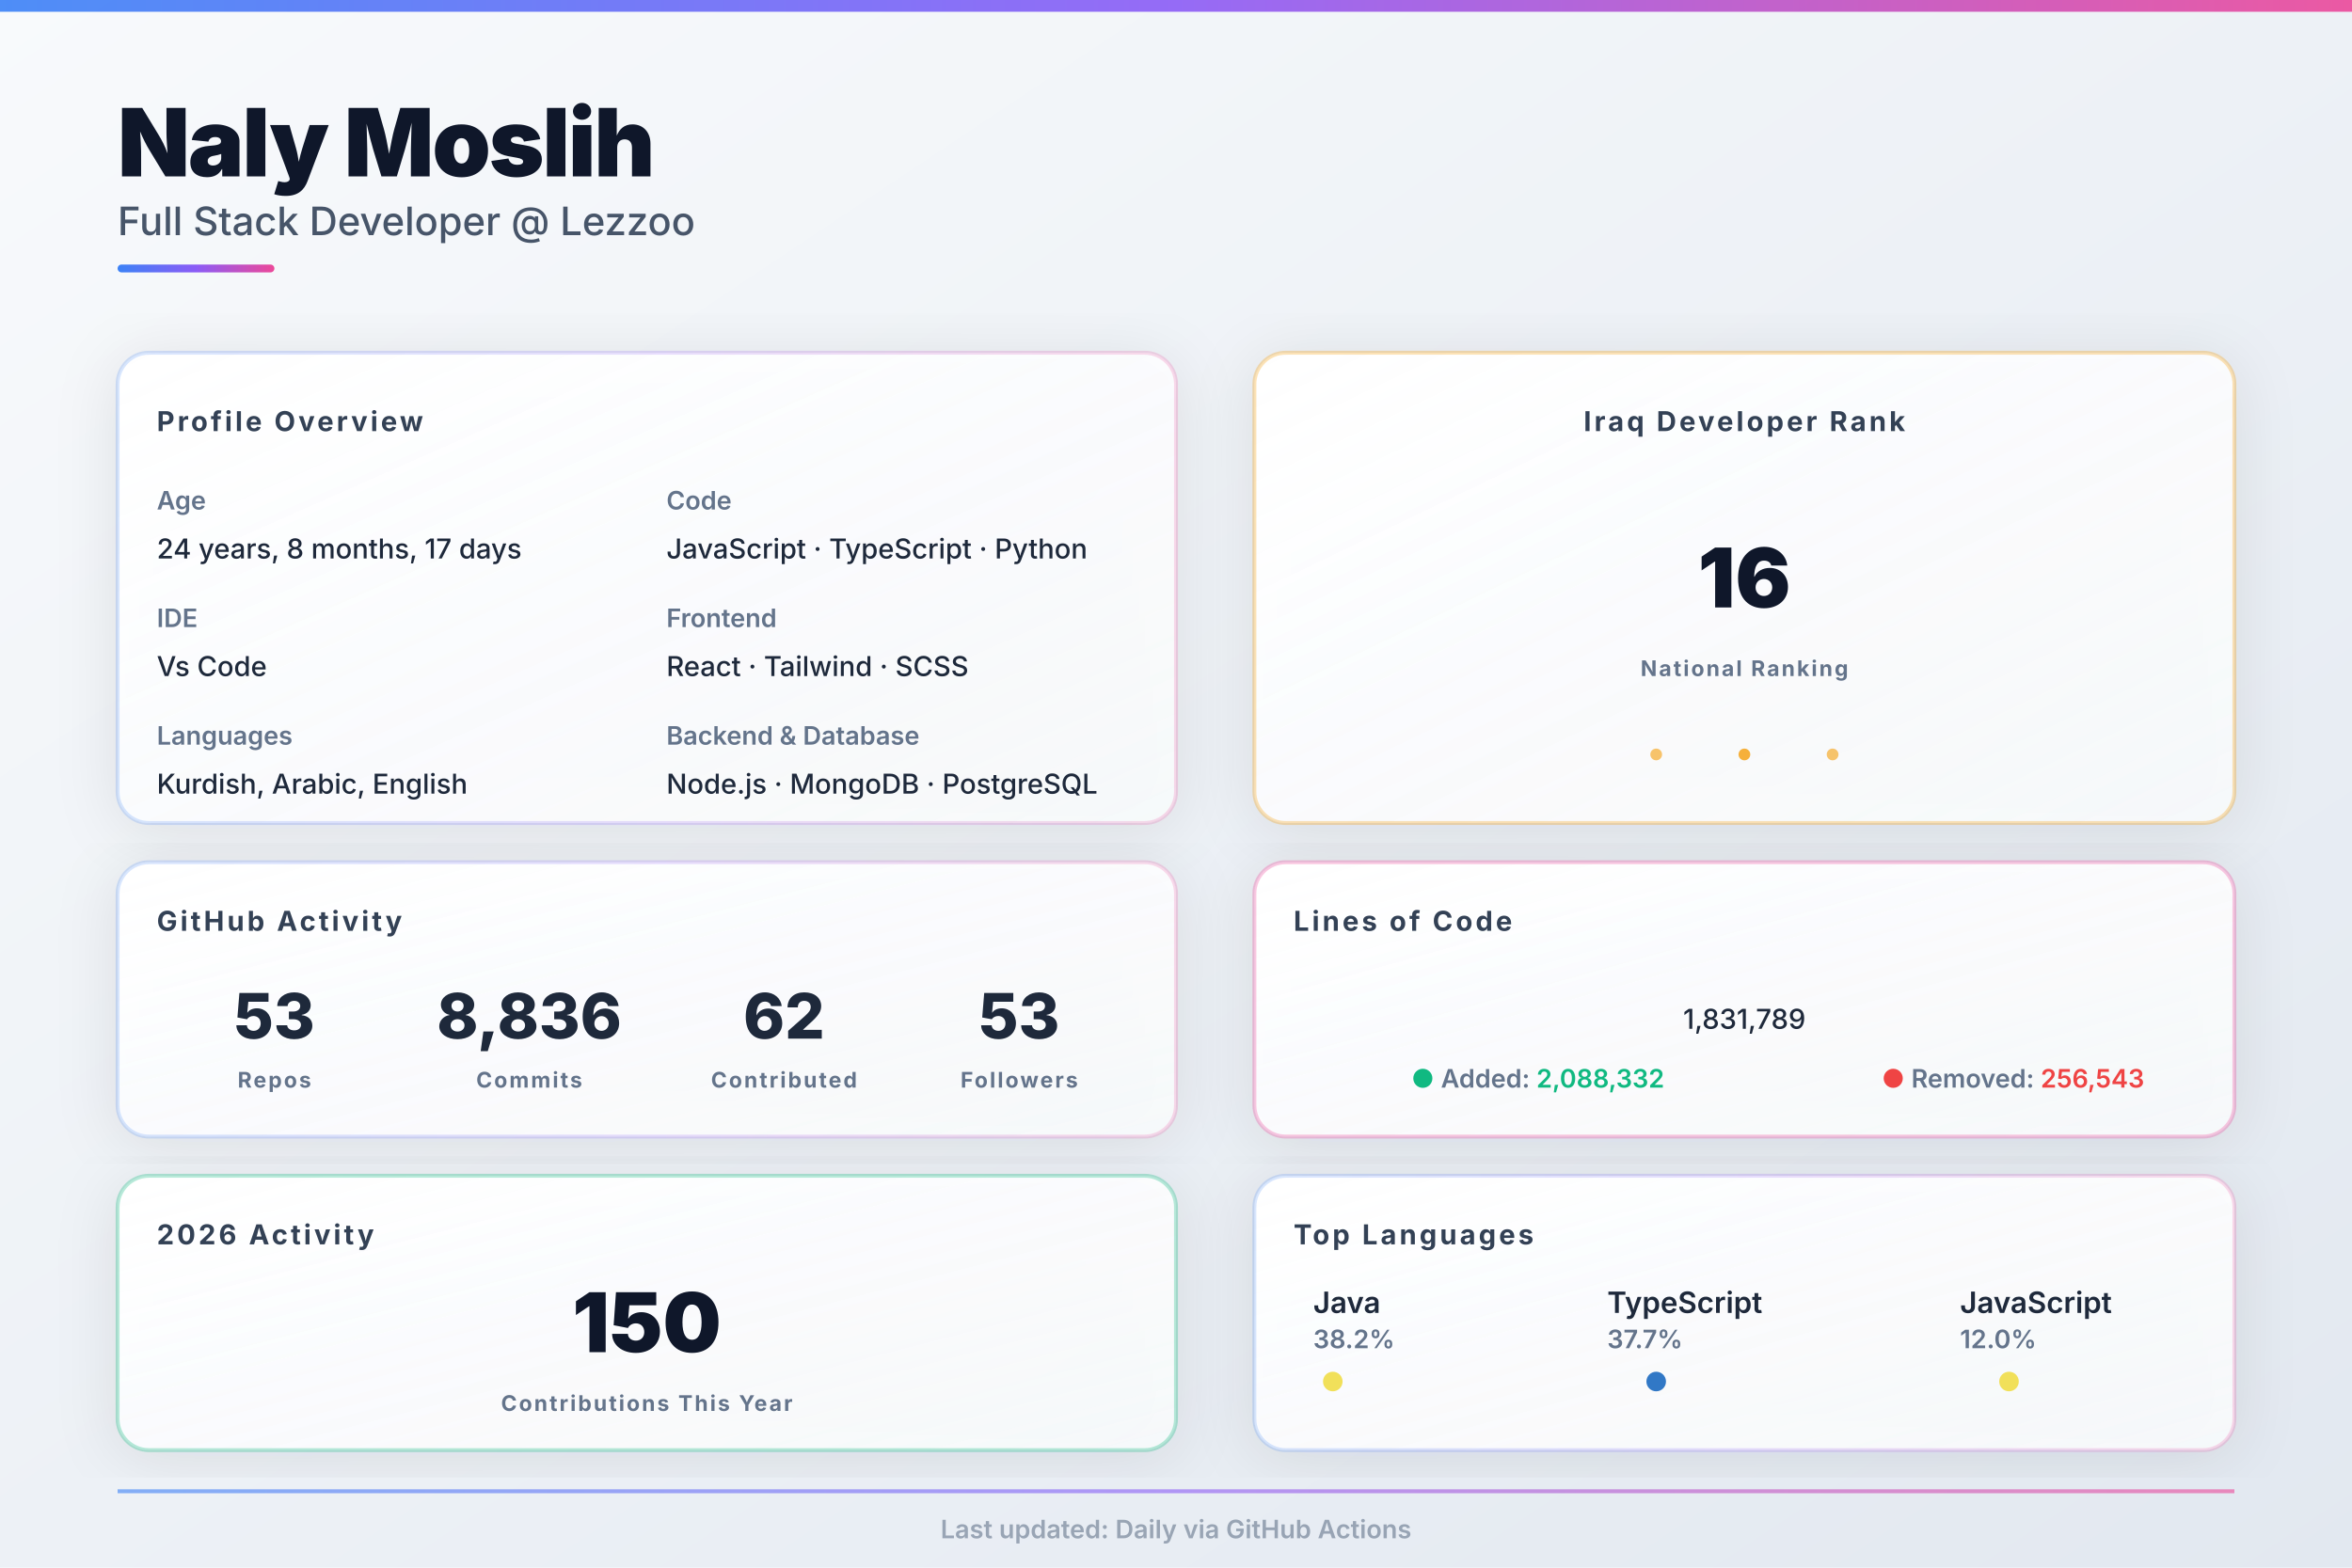
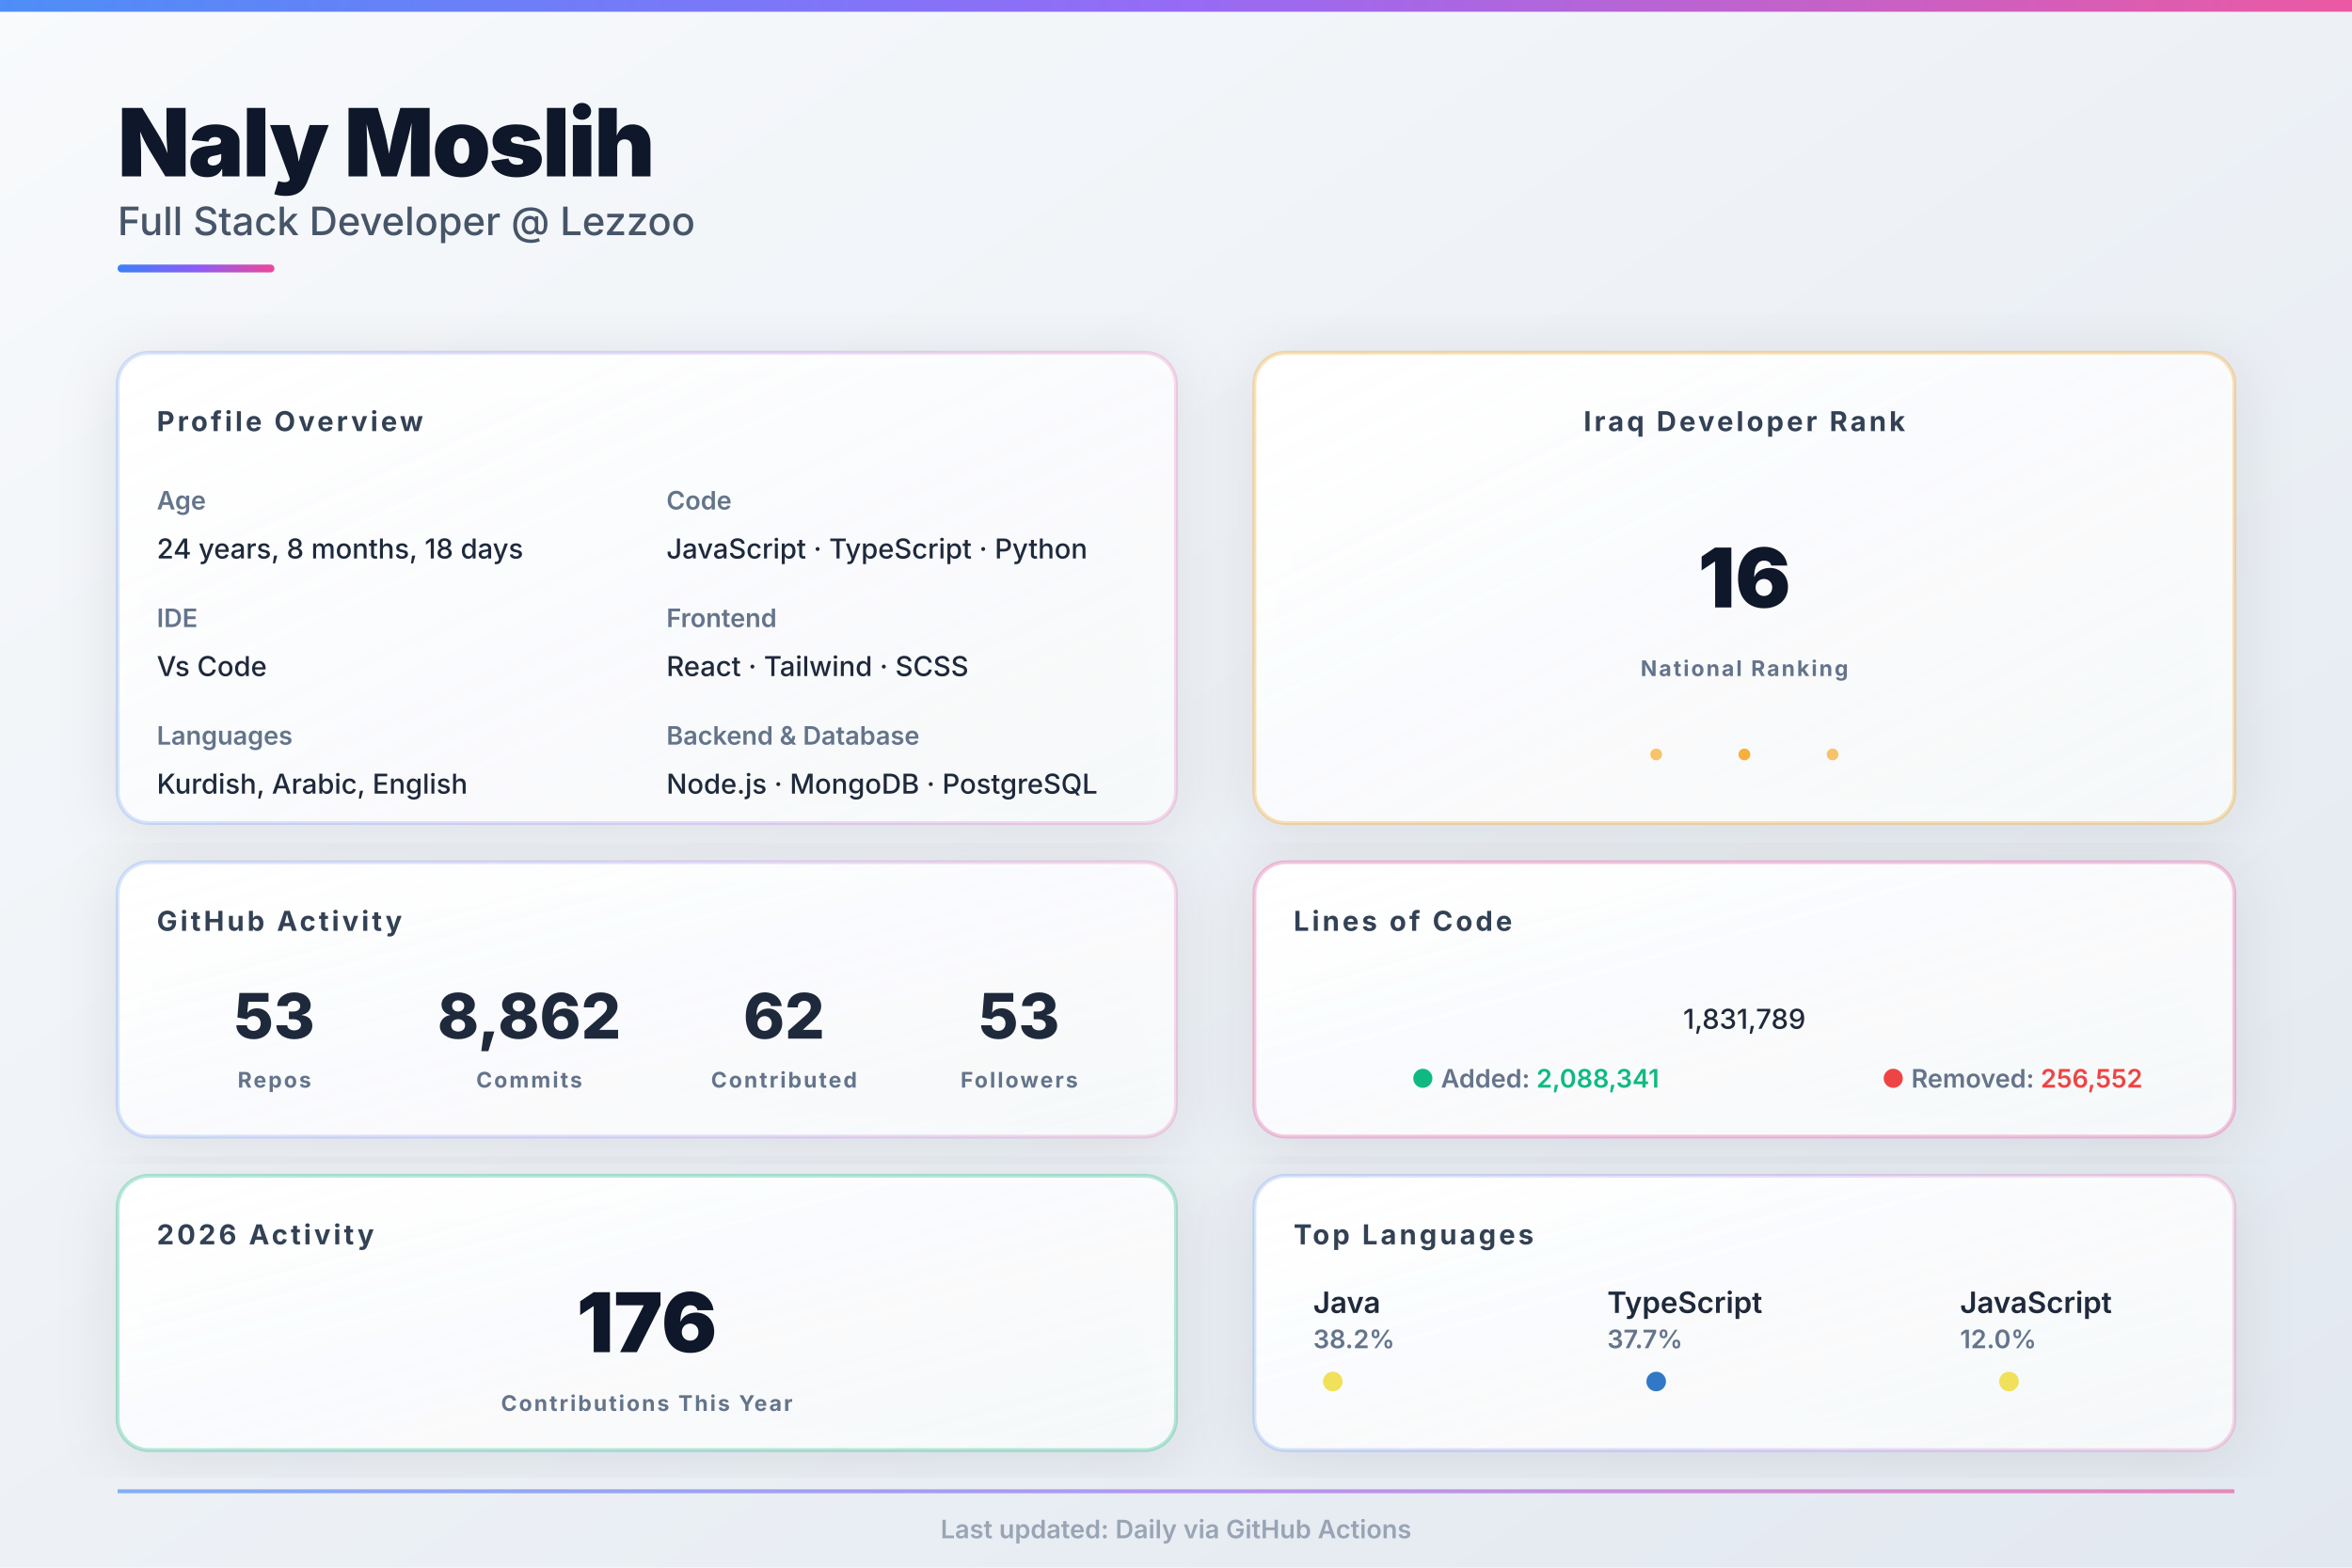
<svg xmlns="http://www.w3.org/2000/svg" width="1200px" height="800px" viewBox="0 0 1200 800">
  <defs>
    <linearGradient id="bgGrad" x1="0%" y1="0%" x2="100%" y2="100%">
      <stop offset="0%" style="stop-color:#f8fafc;stop-opacity:1" />
      <stop offset="100%" style="stop-color:#e2e8f0;stop-opacity:1" />
    </linearGradient>
    <linearGradient id="heroGrad" x1="0%" y1="0%" x2="100%" y2="0%">
      <stop offset="0%" style="stop-color:#3b82f6;stop-opacity:1" />
      <stop offset="50%" style="stop-color:#8b5cf6;stop-opacity:1" />
      <stop offset="100%" style="stop-color:#ec4899;stop-opacity:1" />
    </linearGradient>
    <linearGradient id="cardGrad1" x1="0%" y1="0%" x2="100%" y2="100%">
      <stop offset="0%" style="stop-color:#ffffff;stop-opacity:1" />
      <stop offset="100%" style="stop-color:#f8fafc;stop-opacity:0.9" />
    </linearGradient>
    <filter id="shadow">
      <feDropShadow dx="0" dy="4" stdDeviation="16" flood-opacity="0.1" flood-color="#0f172a" />
    </filter>
    <style>
    .hero-title { fill: #0f172a; font-family: 'Inter', system-ui, sans-serif; font-size: 48px; font-weight: 900; letter-spacing: -1px; }
    .hero-subtitle { fill: #475569; font-family: 'Inter', system-ui, sans-serif; font-size: 20px; font-weight: 500; }
    .section-title { fill: #334155; font-family: 'Inter', system-ui, sans-serif; font-size: 14px; font-weight: 700; text-transform: uppercase; letter-spacing: 1.5px; }
    .label { fill: #64748b; font-family: 'Inter', system-ui, sans-serif; font-size: 13px; font-weight: 600; }
    .value { fill: #1e293b; font-family: 'Inter', system-ui, sans-serif; font-size: 14px; font-weight: 500; }
    .stat-huge { fill: #0f172a; font-family: 'Inter', system-ui, sans-serif; font-size: 42px; font-weight: 900; }
    .stat-big { fill: #1e293b; font-family: 'Inter', system-ui, sans-serif; font-size: 32px; font-weight: 800; }
    .stat-label { fill: #64748b; font-family: 'Inter', system-ui, sans-serif; font-size: 11px; font-weight: 700; text-transform: uppercase; letter-spacing: 1px; }
    .lang-name { fill: #1e293b; font-family: 'Inter', system-ui, sans-serif; font-size: 15px; font-weight: 600; }
    .lang-pct { fill: #64748b; font-family: 'Inter', system-ui, sans-serif; font-size: 13px; font-weight: 600; }
  </style>
  </defs>
  <rect width="1200" height="800" fill="url(#bgGrad)" />
  <rect x="0" y="0" width="1200" height="6" fill="url(#heroGrad)" opacity="0.9" />
  <g id="hero">
    <text x="60" y="90" class="hero-title">Naly Moslih</text>
    <text x="60" y="120" class="hero-subtitle">Full Stack Developer @ Lezzoo</text>
    <rect x="60" y="135" width="80" height="4" fill="url(#heroGrad)" rx="2" />
  </g>
  <g id="main-grid">
    <g id="left-column">
      <g id="profile-info">
        <rect x="60" y="180" width="540" height="240" fill="url(#cardGrad1)" rx="16" filter="url(#shadow)" />
        <rect x="60" y="180" width="540" height="240" fill="none" stroke="url(#heroGrad)" stroke-width="2" rx="16" opacity="0.2" />
        <text x="80" y="220" class="section-title">Profile Overview</text>
        <text x="80" y="260" class="label">Age</text>
-         <text x="80" y="285" class="value" id="age_data">24 years, 8 months, 17 days</text>
+         <text x="80" y="285" class="value" id="age_data">24 years, 8 months, 18 days</text>
        <text x="80" y="320" class="label">IDE</text>
        <text x="80" y="345" class="value">Vs Code</text>
        <text x="80" y="380" class="label">Languages</text>
        <text x="80" y="405" class="value">Kurdish, Arabic, English</text>
        <text x="340" y="260" class="label">Code</text>
        <text x="340" y="285" class="value">JavaScript · TypeScript · Python</text>
        <text x="340" y="320" class="label">Frontend</text>
        <text x="340" y="345" class="value">React · Tailwind · SCSS</text>
        <text x="340" y="380" class="label">Backend &amp; Database</text>
        <text x="340" y="405" class="value">Node.js · MongoDB · PostgreSQL</text>
      </g>
      <g id="github-stats">
        <rect x="60" y="440" width="540" height="140" fill="url(#cardGrad1)" rx="16" filter="url(#shadow)" />
        <rect x="60" y="440" width="540" height="140" fill="none" stroke="url(#heroGrad)" stroke-width="2" rx="16" opacity="0.2" />
        <text x="80" y="475" class="section-title">GitHub Activity</text>
        <g id="stat-repos">
          <text x="140" y="530" text-anchor="middle" class="stat-big" id="repo_data" fill="#3b82f6">53</text>
          <text x="140" y="555" text-anchor="middle" class="stat-label">Repos</text>
        </g>
        <g id="stat-commits">
-           <text x="270" y="530" text-anchor="middle" class="stat-big" id="commit_data" fill="#8b5cf6">8,836</text>
+           <text x="270" y="530" text-anchor="middle" class="stat-big" id="commit_data" fill="#8b5cf6">8,862</text>
          <text x="270" y="555" text-anchor="middle" class="stat-label">Commits</text>
        </g>
        <g id="stat-contrib">
          <text x="400" y="530" text-anchor="middle" class="stat-big" id="contrib_data" fill="#ec4899">62</text>
          <text x="400" y="555" text-anchor="middle" class="stat-label">Contributed</text>
        </g>
        <g id="stat-followers">
          <text x="520" y="530" text-anchor="middle" class="stat-big" id="follower_data" fill="#10b981">53</text>
          <text x="520" y="555" text-anchor="middle" class="stat-label">Followers</text>
        </g>
      </g>
      <g id="this-year">
        <rect x="60" y="600" width="540" height="140" fill="url(#cardGrad1)" rx="16" filter="url(#shadow)" />
        <rect x="60" y="600" width="540" height="140" fill="none" stroke="#10b981" stroke-width="2" rx="16" opacity="0.3" />
        <text x="80" y="635" class="section-title">2026 Activity</text>
-         <text x="330" y="690" text-anchor="middle" class="stat-huge" id="year_commits" fill="#10b981" font-size="42px">150</text>
+         <text x="330" y="690" text-anchor="middle" class="stat-huge" id="year_commits" fill="#10b981" font-size="42px">176</text>
        <text x="330" y="720" text-anchor="middle" class="stat-label">Contributions This Year</text>
      </g>
    </g>
    <g id="right-column">
      <g id="iraq-rank">
        <rect x="640" y="180" width="500" height="240" fill="url(#cardGrad1)" rx="16" filter="url(#shadow)" />
        <rect x="640" y="180" width="500" height="240" fill="none" stroke="#f59e0b" stroke-width="2" rx="16" opacity="0.3" />
        <text x="890" y="220" text-anchor="middle" class="section-title" fill="#f59e0b">Iraq Developer Rank</text>
        <text x="890" y="310" text-anchor="middle" class="stat-huge" id="rank_data" fill="url(#heroGrad)">16</text>
        <text x="890" y="345" text-anchor="middle" class="stat-label">National Ranking</text>
        <circle cx="845" cy="385" r="3" fill="#f59e0b" opacity="0.6" />
        <circle cx="890" cy="385" r="3" fill="#f59e0b" opacity="0.8" />
        <circle cx="935" cy="385" r="3" fill="#f59e0b" opacity="0.6" />
      </g>
      <g id="loc-card">
        <rect x="640" y="440" width="500" height="140" fill="url(#cardGrad1)" rx="16" filter="url(#shadow)" />
        <rect x="640" y="440" width="500" height="140" fill="none" stroke="#ec4899" stroke-width="2" rx="16" opacity="0.3" />
        <text x="660" y="475" class="section-title">Lines of Code</text>
        <text x="890" y="525" text-anchor="middle" class="value" font-size="28px" font-weight="700" id="loc_data" fill="#ec4899">1,831,789</text>
        <text x="720" y="555" class="label" font-size="11px">
          <tspan fill="#10b981">●</tspan>
          <tspan fill="#64748b">Added: </tspan>
-           <tspan fill="#10b981" font-weight="600" id="loc_add">2,088,332</tspan>
+           <tspan fill="#10b981" font-weight="600" id="loc_add">2,088,341</tspan>
        </text>
        <text x="960" y="555" class="label" font-size="11px">
          <tspan fill="#ef4444">●</tspan>
          <tspan fill="#64748b">Removed: </tspan>
-           <tspan fill="#ef4444" font-weight="600" id="loc_del">256,543</tspan>
+           <tspan fill="#ef4444" font-weight="600" id="loc_del">256,552</tspan>
        </text>
      </g>
      <g id="languages">
        <rect x="640" y="600" width="500" height="140" fill="url(#cardGrad1)" rx="16" filter="url(#shadow)" />
        <rect x="640" y="600" width="500" height="140" fill="none" stroke="url(#heroGrad)" stroke-width="2" rx="16" opacity="0.2" />
        <text x="660" y="635" class="section-title">Top Languages</text>
        <g id="lang-row">
          <g transform="translate(670, 670)">
            <text x="0" y="0" class="lang-name" id="lang1_name" font-size="13px">Java</text>
            <text x="0" y="18" class="lang-pct" id="lang1_pct" font-size="12px">38.2%</text>
            <circle cx="10" cy="35" r="5" fill="#f1e05a" />
          </g>
          <g transform="translate(820, 670)">
            <text x="0" y="0" class="lang-name" id="lang2_name" font-size="13px">TypeScript</text>
            <text x="0" y="18" class="lang-pct" id="lang2_pct" font-size="12px">37.7%</text>
            <circle cx="25" cy="35" r="5" fill="#3178c6" />
          </g>
          <g transform="translate(1000, 670)">
            <text x="0" y="0" class="lang-name" id="lang3_name" font-size="13px">JavaScript</text>
            <text x="0" y="18" class="lang-pct" id="lang3_pct" font-size="12px">12.0%</text>
            <circle cx="25" cy="35" r="5" fill="#f1e05a" />
          </g>
        </g>
      </g>
    </g>
  </g>
  <g id="footer-bar" opacity="0.6">
    <rect x="60" y="760" width="1080" height="2" fill="url(#heroGrad)" />
    <text x="600" y="785" text-anchor="middle" class="label" font-size="11px" fill="#64748b">
    Last updated: Daily via GitHub Actions
  </text>
  </g>
</svg>
